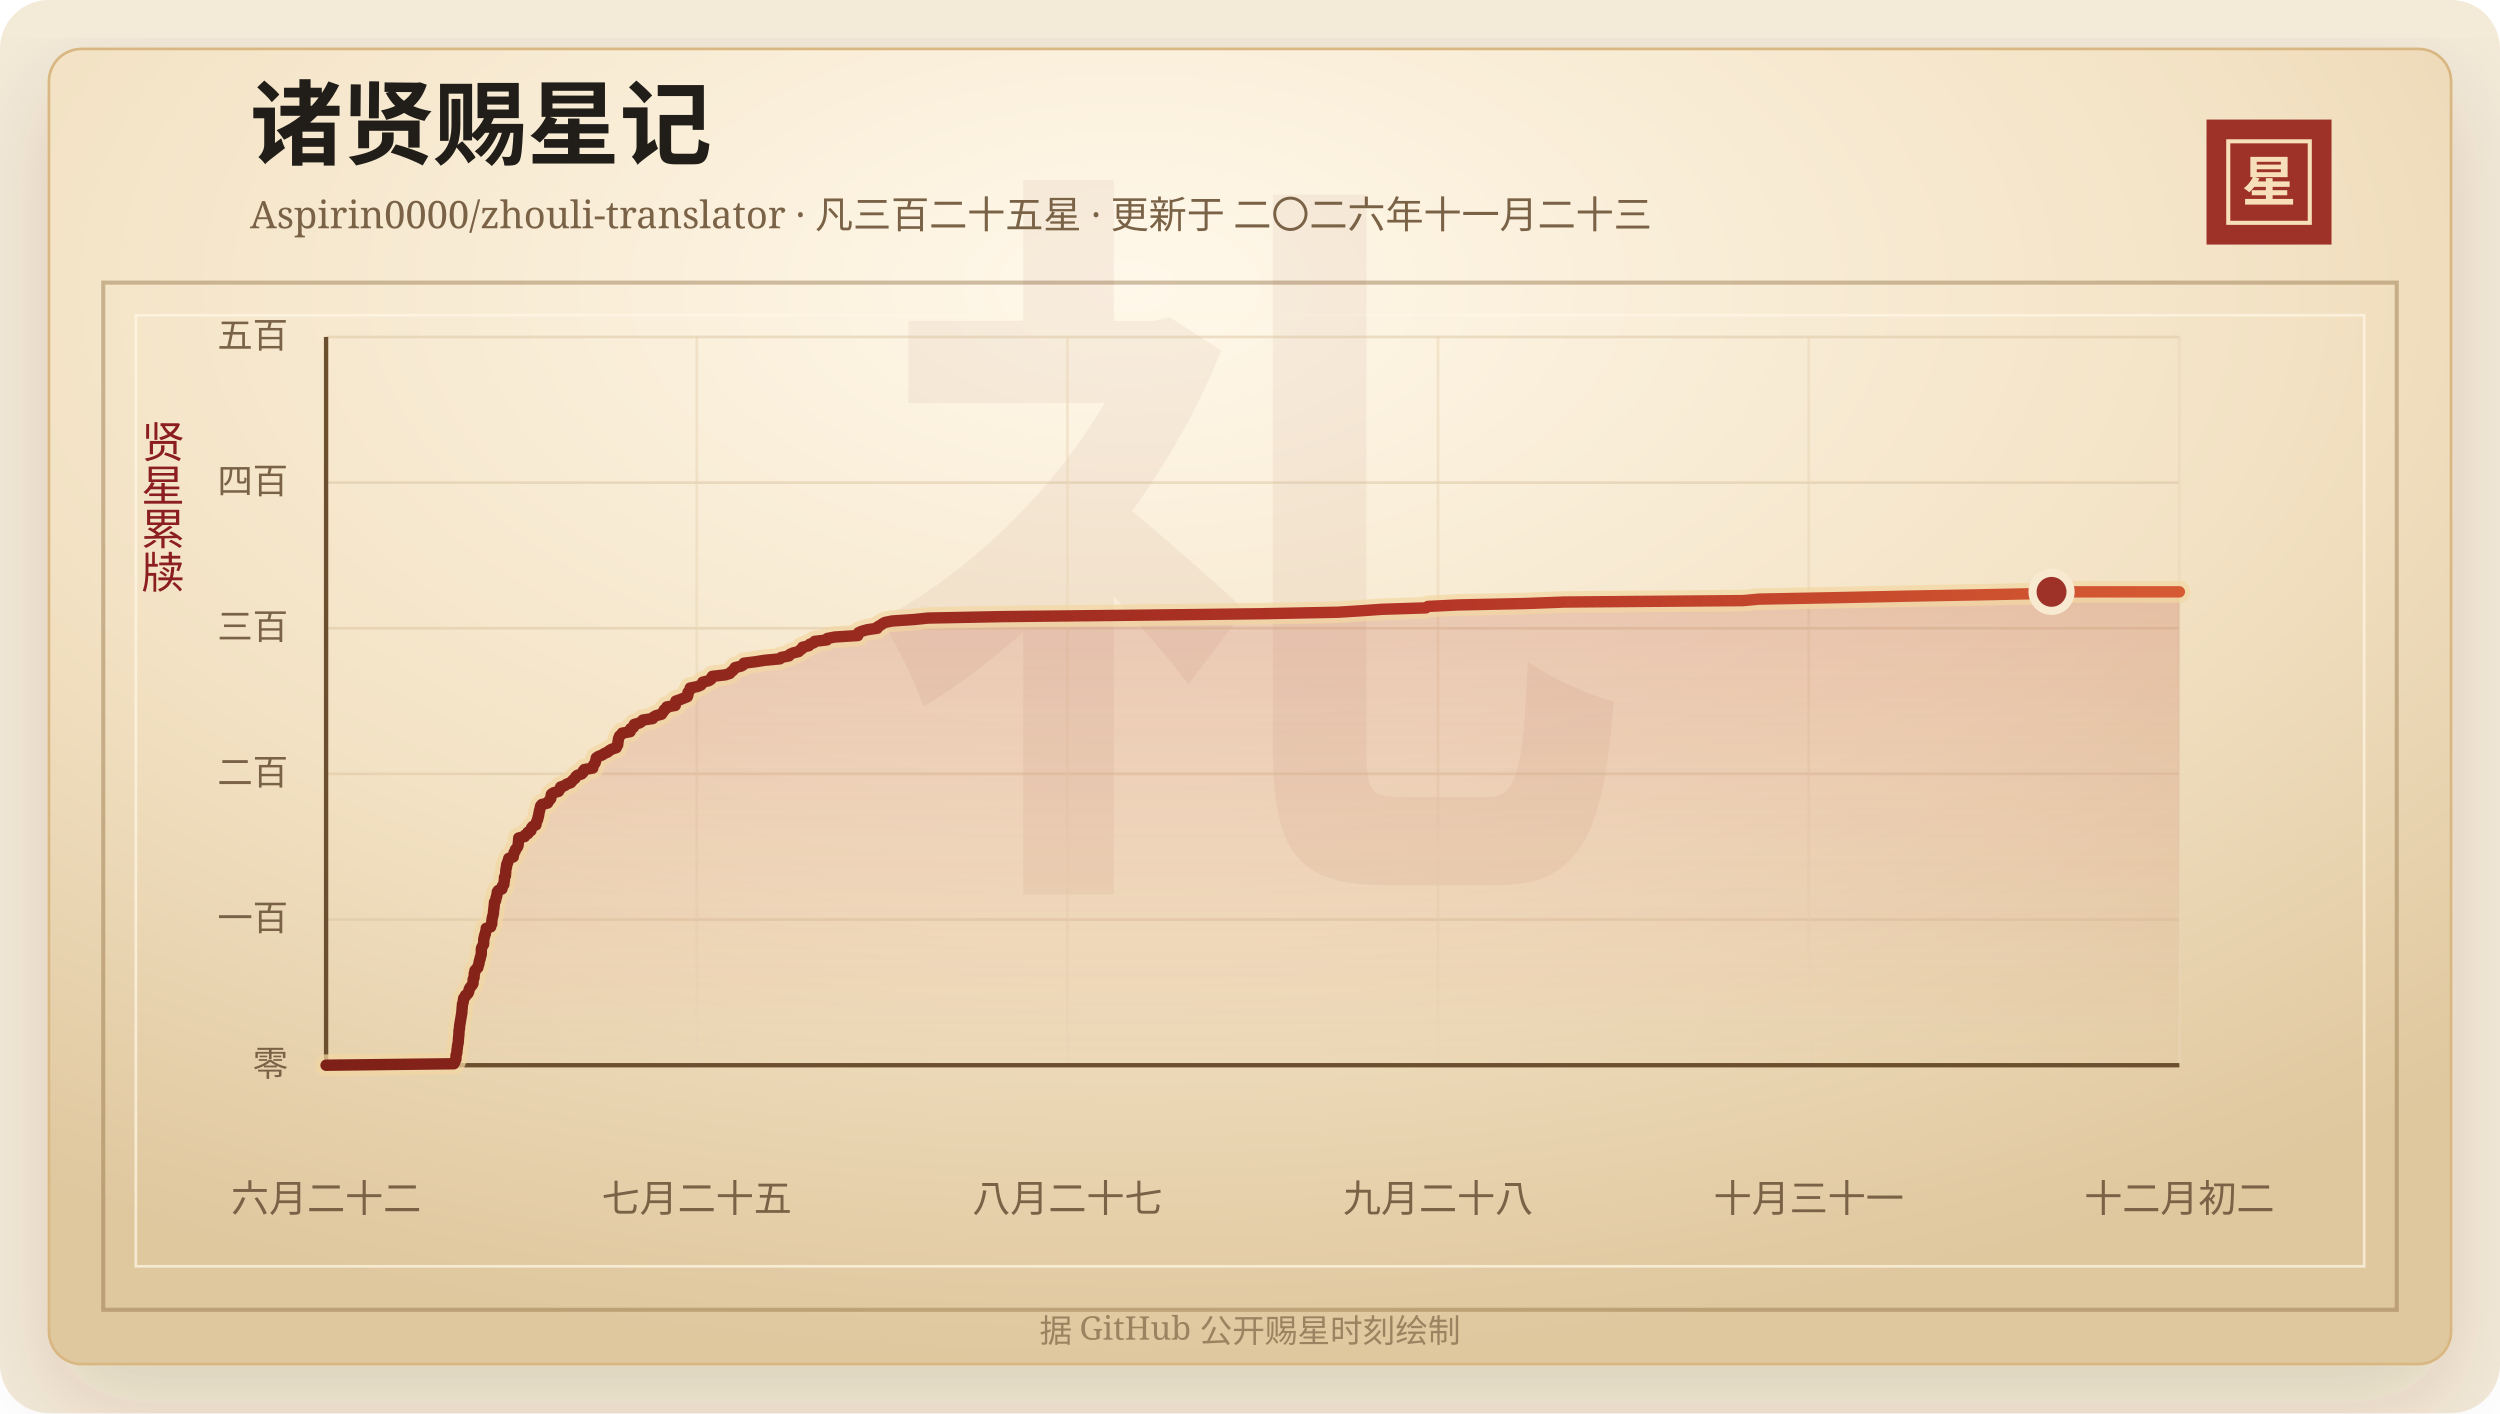
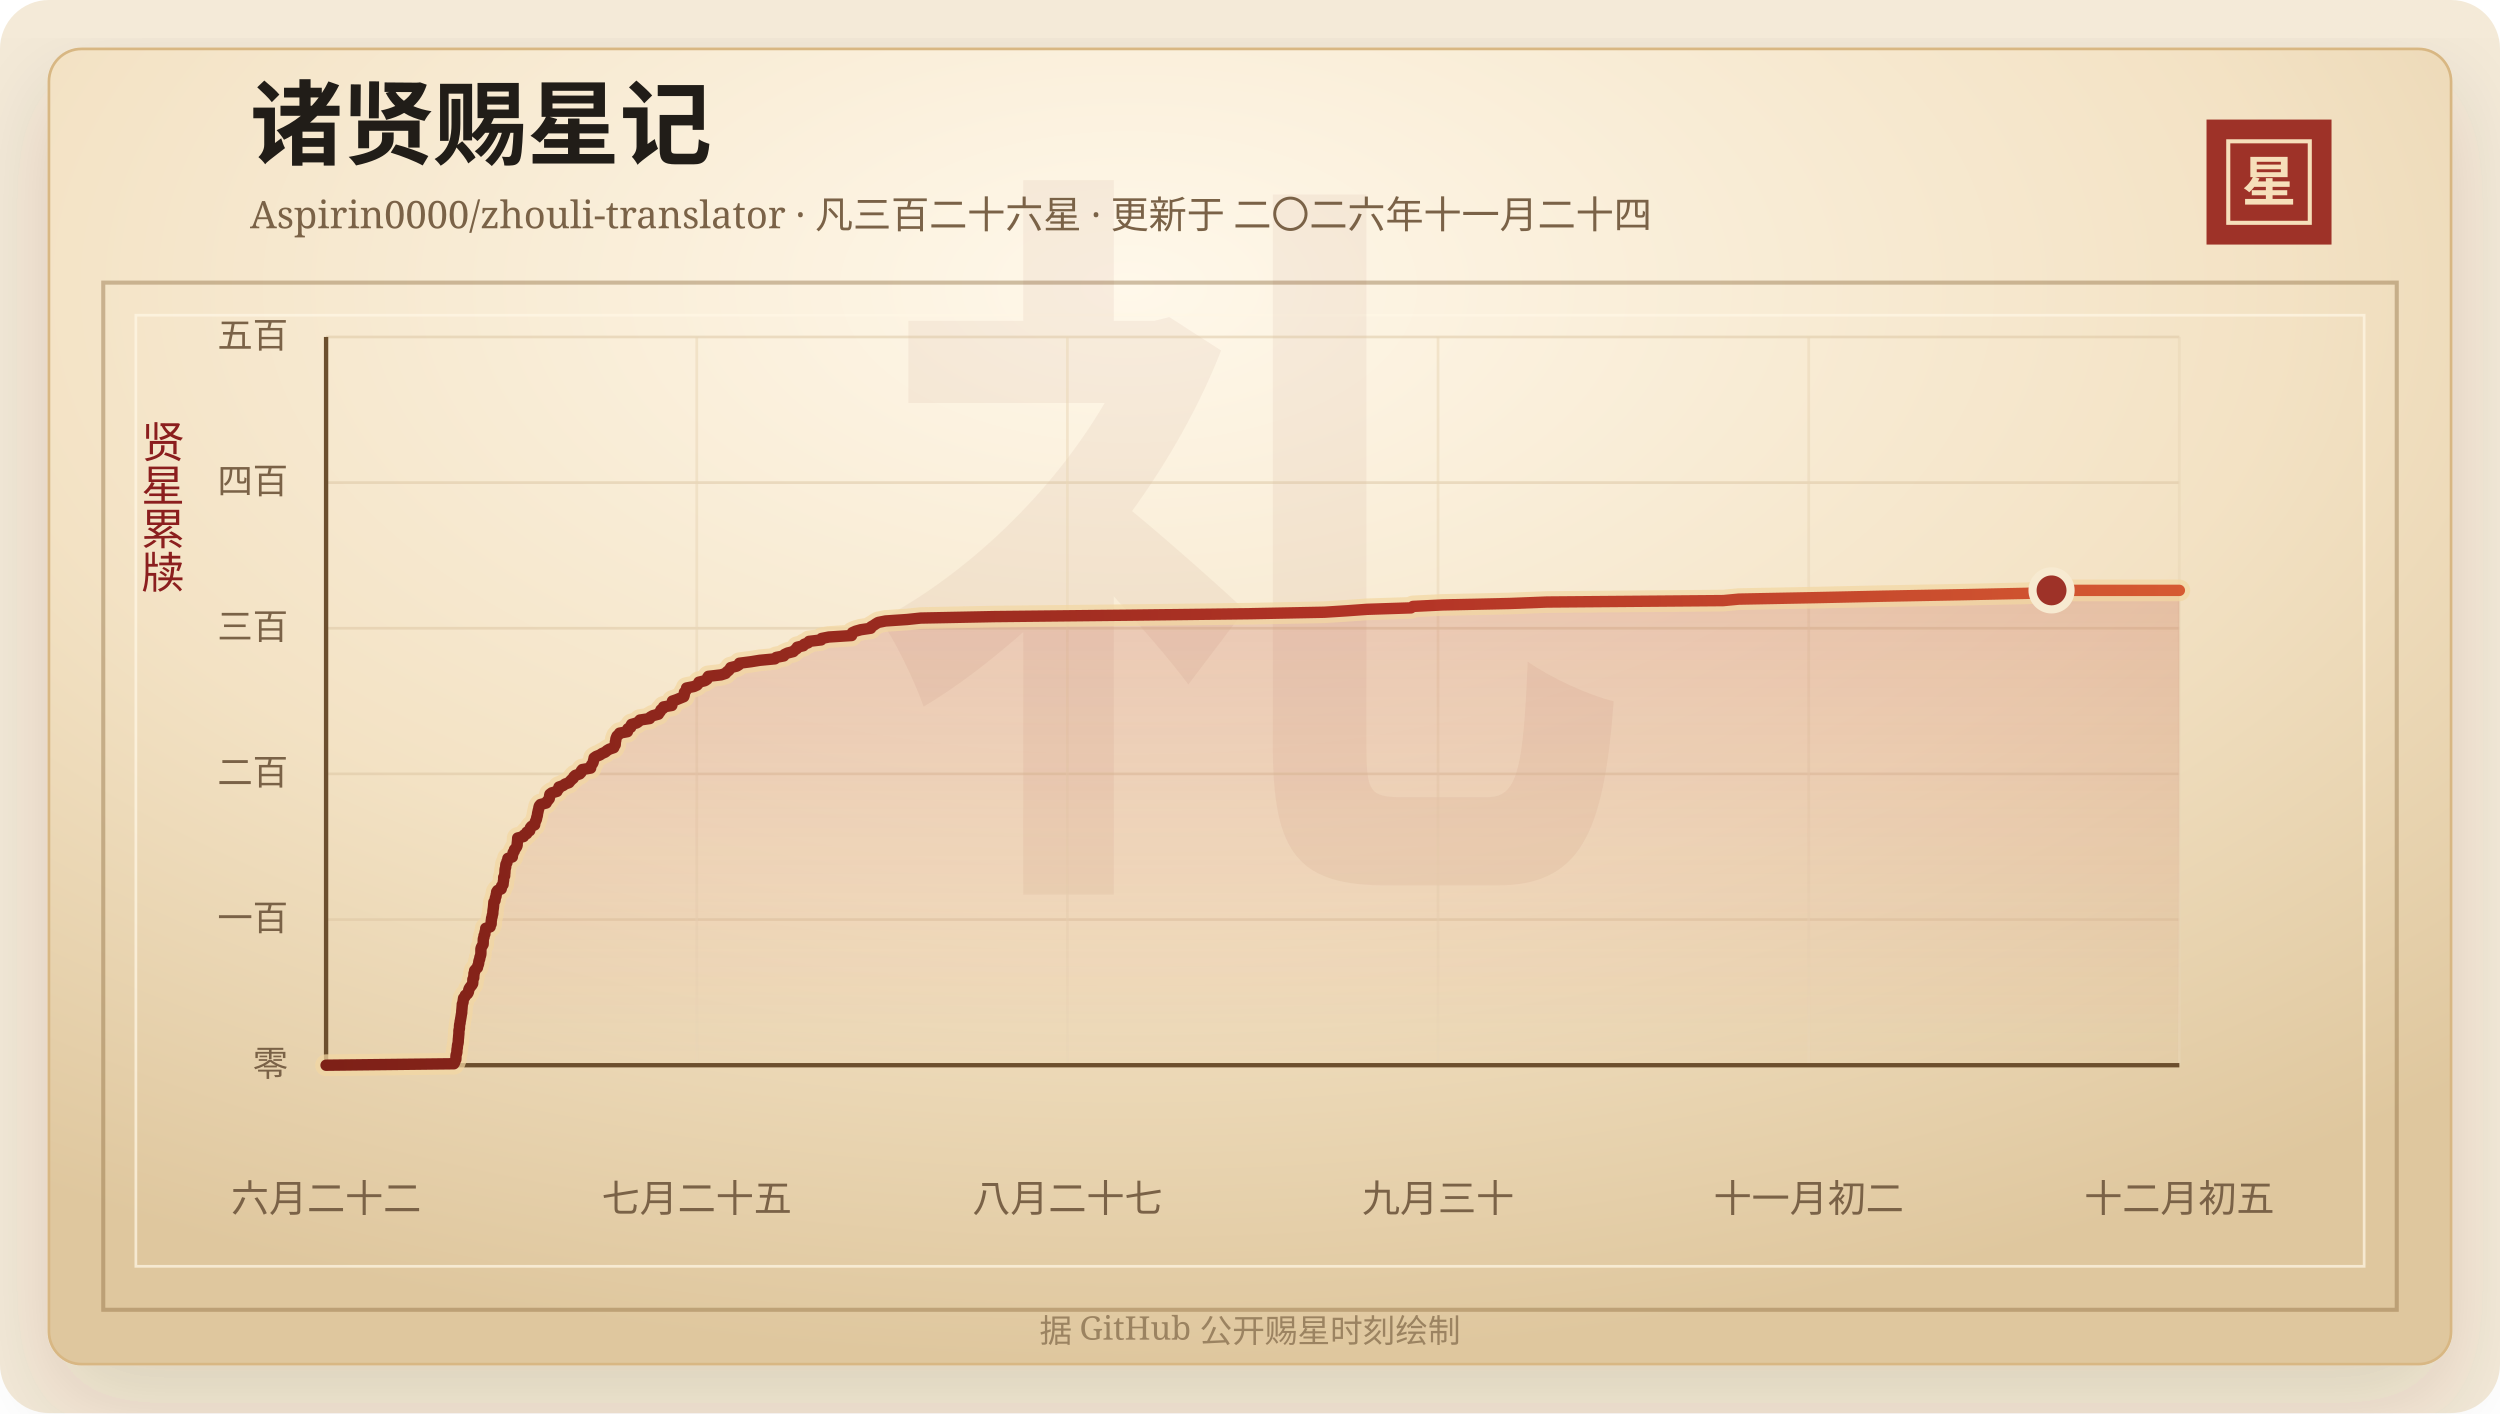
<svg xmlns="http://www.w3.org/2000/svg" width="920" height="520" viewBox="0 0 920 520" role="img" aria-labelledby="title desc">
  <defs>
    <linearGradient id="line" x1="0" x2="1" y1="0" y2="0">
      <stop offset="0%" stop-color="#7d2017" />
      <stop offset="58%" stop-color="#b33426" />
      <stop offset="100%" stop-color="#d65a32" />
    </linearGradient>
    <linearGradient id="area" x1="0" x2="0" y1="0" y2="1">
      <stop offset="0%" stop-color="#b33426" stop-opacity="0.2" />
      <stop offset="100%" stop-color="#b33426" stop-opacity="0" />
    </linearGradient>
    <radialGradient id="paper" cx="45%" cy="18%" r="82%">
      <stop offset="0%" stop-color="#fff8ea" />
      <stop offset="58%" stop-color="#f3e2c4" />
      <stop offset="100%" stop-color="#dfc79e" />
    </radialGradient>
    <filter id="shadow" x="-20%" y="-20%" width="140%" height="140%">
      <feDropShadow dx="0" dy="14" stdDeviation="18" flood-color="#3b2a20" flood-opacity="0.14" />
    </filter>
  </defs>
  <rect width="920" height="520" rx="18" fill="#f4ead8" />
  <rect x="18" y="18" width="884" height="484" rx="12" fill="url(#paper)" stroke="#d8b783" filter="url(#shadow)" />
  <rect x="38" y="104" width="844" height="378" fill="none" stroke="#8c6b3f" stroke-opacity="0.42" stroke-width="1.5" />
  <rect x="50" y="116" width="820" height="350" fill="none" stroke="#fff7e5" stroke-opacity="0.72" />
  <text x="460" y="304" text-anchor="middle" fill="#8c342a" fill-opacity="0.06" font-family="Songti SC, STSong, SimSun, serif" font-size="280" font-weight="700">礼</text>
  <text x="92" y="58" fill="#211d18" font-family="Songti SC, STSong, SimSun, serif" font-size="34" font-weight="700">诸贤赐星记</text>
-   <text x="92" y="84" fill="#7a6247" font-family="Songti SC, STSong, SimSun, serif" font-size="14.0">Aspirin0000/zhouli-translator · 凡三百二十五星 · 更新于 二〇二六年十一月二十三</text>
+   <text x="92" y="84" fill="#7a6247" font-family="Songti SC, STSong, SimSun, serif" font-size="14.0">Aspirin0000/zhouli-translator · 凡三百二十六星 · 更新于 二〇二六年十一月二十四</text>
  <rect x="812" y="44" width="46" height="46" fill="#9e3228" />
  <rect x="820" y="52" width="30" height="30" fill="none" stroke="#f6dfba" stroke-width="1.5" />
  <text x="835" y="74" text-anchor="middle" fill="#f6dfba" font-family="Songti SC, STSong, SimSun, serif" font-size="20" font-weight="700">星</text>
  <text x="60" y="166" text-anchor="middle" fill="#8b1e1e" font-family="Songti SC, STSong, SimSun, serif" font-size="16" writing-mode="vertical-rl">贤星累牍</text>
  <line x1="120" y1="392.00" x2="802" y2="392.00" stroke="#d9c29e" stroke-opacity="0.48" />
  <text x="106" y="396.00" text-anchor="end" fill="#7a6247" font-family="Songti SC, STSong, SimSun, serif" font-size="13">零</text>
  <line x1="120" y1="338.40" x2="802" y2="338.40" stroke="#d9c29e" stroke-opacity="0.48" />
  <text x="106" y="342.40" text-anchor="end" fill="#7a6247" font-family="Songti SC, STSong, SimSun, serif" font-size="13">一百</text>
  <line x1="120" y1="284.80" x2="802" y2="284.80" stroke="#d9c29e" stroke-opacity="0.48" />
  <text x="106" y="288.80" text-anchor="end" fill="#7a6247" font-family="Songti SC, STSong, SimSun, serif" font-size="13">二百</text>
  <line x1="120" y1="231.20" x2="802" y2="231.20" stroke="#d9c29e" stroke-opacity="0.48" />
  <text x="106" y="235.20" text-anchor="end" fill="#7a6247" font-family="Songti SC, STSong, SimSun, serif" font-size="13">三百</text>
  <line x1="120" y1="177.60" x2="802" y2="177.60" stroke="#d9c29e" stroke-opacity="0.48" />
  <text x="106" y="181.60" text-anchor="end" fill="#7a6247" font-family="Songti SC, STSong, SimSun, serif" font-size="13">四百</text>
  <line x1="120" y1="124.00" x2="802" y2="124.00" stroke="#d9c29e" stroke-opacity="0.48" />
  <text x="106" y="128.00" text-anchor="end" fill="#7a6247" font-family="Songti SC, STSong, SimSun, serif" font-size="13">五百</text>
  <line x1="120.00" y1="124" x2="120.00" y2="392" stroke="#ead6b7" stroke-opacity="0.54" />
  <text x="120.00" y="446" text-anchor="middle" fill="#7a6247" font-family="Songti SC, STSong, SimSun, serif" font-size="14">六月二十二</text>
  <line x1="256.40" y1="124" x2="256.40" y2="392" stroke="#ead6b7" stroke-opacity="0.54" />
  <text x="256.40" y="446" text-anchor="middle" fill="#7a6247" font-family="Songti SC, STSong, SimSun, serif" font-size="14">七月二十五</text>
  <line x1="392.80" y1="124" x2="392.80" y2="392" stroke="#ead6b7" stroke-opacity="0.54" />
  <text x="392.80" y="446" text-anchor="middle" fill="#7a6247" font-family="Songti SC, STSong, SimSun, serif" font-size="14">八月二十七</text>
  <line x1="529.20" y1="124" x2="529.20" y2="392" stroke="#ead6b7" stroke-opacity="0.54" />
-   <text x="529.20" y="446" text-anchor="middle" fill="#7a6247" font-family="Songti SC, STSong, SimSun, serif" font-size="14">九月二十八</text>
+   <text x="529.20" y="446" text-anchor="middle" fill="#7a6247" font-family="Songti SC, STSong, SimSun, serif" font-size="14">九月三十</text>
  <line x1="665.60" y1="124" x2="665.60" y2="392" stroke="#ead6b7" stroke-opacity="0.54" />
-   <text x="665.60" y="446" text-anchor="middle" fill="#7a6247" font-family="Songti SC, STSong, SimSun, serif" font-size="14">十月三十一</text>
+   <text x="665.60" y="446" text-anchor="middle" fill="#7a6247" font-family="Songti SC, STSong, SimSun, serif" font-size="14">十一月初二</text>
  <line x1="802.00" y1="124" x2="802.00" y2="392" stroke="#ead6b7" stroke-opacity="0.54" />
-   <text x="802.00" y="446" text-anchor="middle" fill="#7a6247" font-family="Songti SC, STSong, SimSun, serif" font-size="14">十二月初二</text>
+   <text x="802.00" y="446" text-anchor="middle" fill="#7a6247" font-family="Songti SC, STSong, SimSun, serif" font-size="14">十二月初五</text>
  <line x1="120" y1="392" x2="802" y2="392" stroke="#6c4f2e" stroke-width="1.6" />
  <line x1="120" y1="124" x2="120" y2="392" stroke="#6c4f2e" stroke-width="1.6" />
-   <polygon points="120.00,392.00 120.00,392.00 167.03,391.46 167.34,390.93 167.45,390.39 167.76,389.86 167.79,389.32 167.80,388.78 167.85,388.25 168.03,387.71 168.15,387.18 168.16,386.64 168.21,386.10 168.32,385.57 168.35,385.03 168.42,384.50 168.57,383.96 168.66,383.42 168.68,382.89 168.70,382.35 168.77,381.82 168.80,381.28 168.87,380.74 168.90,380.21 168.91,379.67 168.92,379.14 169.10,378.60 169.11,378.06 169.14,377.53 169.20,376.99 169.35,376.46 169.37,375.92 169.50,375.38 169.58,374.85 169.68,374.31 169.76,373.78 169.84,373.24 169.97,372.70 169.97,372.17 170.01,371.63 170.07,371.10 170.10,370.56 170.16,370.02 170.18,369.49 170.44,368.95 170.48,368.42 170.57,367.88 170.64,367.34 171.18,366.81 171.30,366.27 172.08,365.74 172.43,365.20 172.54,364.66 172.61,364.13 172.89,363.59 173.28,363.06 173.73,362.52 174.05,361.98 174.09,361.45 174.11,360.91 174.13,360.38 174.45,359.84 174.47,359.30 174.52,358.77 174.53,358.23 174.77,357.70 174.78,357.16 175.26,356.62 175.84,356.09 175.92,355.55 176.15,355.02 176.30,354.48 176.33,353.94 176.47,353.41 176.70,352.87 176.73,352.34 176.94,351.80 177.08,351.26 177.12,350.73 177.13,350.19 177.13,349.66 177.14,349.12 177.33,348.58 177.64,348.05 177.96,347.51 177.99,346.98 178.00,346.44 178.01,345.90 178.05,345.37 178.29,344.83 178.30,344.30 178.61,343.76 178.63,343.22 178.78,342.69 178.92,342.15 178.93,341.62 180.58,341.08 180.62,340.54 180.96,340.01 180.98,339.47 180.98,338.94 181.09,338.40 181.11,337.86 181.33,337.33 181.39,336.79 181.58,336.26 181.60,335.72 181.63,335.18 181.70,334.65 181.79,334.11 181.84,333.58 181.89,333.04 181.94,332.50 181.98,331.97 182.39,331.43 182.48,330.90 182.54,330.36 182.80,329.82 182.82,329.29 183.00,328.75 183.01,328.22 183.38,327.68 184.71,327.14 184.83,326.61 184.86,326.07 185.41,325.54 185.45,325.00 185.51,324.46 185.62,323.93 185.63,323.39 185.64,322.86 186.01,322.32 186.02,321.78 186.09,321.25 186.12,320.71 186.14,320.18 186.23,319.64 186.41,319.10 186.41,318.57 186.48,318.03 186.84,317.50 186.89,316.96 187.18,316.42 187.22,315.89 188.88,315.35 188.88,314.82 189.09,314.28 189.17,313.74 189.59,313.21 189.66,312.67 190.13,312.14 190.48,311.60 190.68,311.06 190.70,310.53 190.76,309.99 190.82,309.46 190.85,308.92 190.88,308.38 193.07,307.85 193.21,307.31 194.28,306.78 194.29,306.24 195.37,305.70 195.47,305.17 195.62,304.63 196.04,304.10 197.22,303.56 197.28,303.02 197.43,302.49 197.68,301.95 197.92,301.42 197.96,300.88 198.17,300.34 198.26,299.81 198.32,299.27 198.46,298.74 198.56,298.20 198.73,297.66 198.82,297.13 198.97,296.59 199.40,296.06 201.52,295.52 201.78,294.98 202.22,294.45 202.67,293.91 202.78,293.38 202.80,292.84 202.92,292.30 203.63,291.77 205.55,291.23 205.76,290.70 206.29,290.16 206.31,289.62 207.87,289.09 208.54,288.55 210.05,288.02 210.47,287.48 210.99,286.94 211.64,286.41 211.85,285.87 212.44,285.34 214.05,284.80 214.56,284.26 214.62,283.73 215.04,283.19 218.15,282.66 218.18,282.12 218.37,281.58 218.82,281.05 219.09,280.51 219.19,279.98 219.34,279.44 219.44,278.90 220.22,278.37 221.60,277.83 222.39,277.30 223.64,276.76 224.24,276.22 225.15,275.69 226.78,275.15 226.97,274.62 227.33,274.08 227.37,273.54 227.39,273.01 227.55,272.47 227.56,271.94 227.77,271.40 228.00,270.86 228.62,270.33 228.97,269.79 231.89,269.26 232.05,268.72 232.05,268.18 233.12,267.65 233.15,267.11 233.42,266.58 235.37,266.04 236.14,265.50 236.58,264.97 240.19,264.43 240.46,263.90 241.41,263.36 243.47,262.82 243.78,262.29 244.24,261.75 244.43,261.22 245.25,260.68 245.39,260.14 248.49,259.61 248.59,259.07 248.63,258.54 248.71,258.00 250.29,257.46 251.58,256.93 252.94,256.39 253.13,255.86 253.19,255.32 253.19,254.78 253.70,254.25 253.91,253.71 254.00,253.18 256.73,252.64 257.94,252.10 258.39,251.57 258.62,251.03 260.86,250.50 261.65,249.96 261.79,249.42 262.15,248.89 266.91,248.35 268.58,247.82 269.02,247.28 269.73,246.74 270.17,246.21 270.51,245.67 272.75,245.14 273.61,244.60 273.76,244.06 277.97,243.53 281.35,242.99 287.00,242.46 287.50,241.92 290.33,241.38 290.60,240.85 291.76,240.31 293.90,239.78 294.40,239.24 295.22,238.70 295.37,238.17 297.65,237.63 297.97,237.10 299.44,236.56 299.79,236.02 304.30,235.49 304.45,234.95 307.20,234.42 315.68,233.88 315.80,233.34 315.98,232.81 317.21,232.27 319.12,231.74 322.84,231.20 322.98,230.66 323.94,230.13 324.72,229.59 325.62,229.06 328.35,228.52 336.44,227.98 341.51,227.45 369.00,226.91 419.69,226.38 464.91,225.84 492.44,225.30 500.79,224.77 508.38,224.23 524.75,223.70 525.51,223.16 536.54,222.62 561.57,222.09 575.58,221.55 641.51,221.02 647.27,220.48 675.60,219.94 700.57,219.41 729.70,218.87 754.97,218.34 754.97,217.80 802.00,217.80 802.00,392.00" fill="url(#area)" />
-   <polyline points="120.00,392.00 167.03,391.46 167.34,390.93 167.45,390.39 167.76,389.86 167.79,389.32 167.80,388.78 167.85,388.25 168.03,387.71 168.15,387.18 168.16,386.64 168.21,386.10 168.32,385.57 168.35,385.03 168.42,384.50 168.57,383.96 168.66,383.42 168.68,382.89 168.70,382.35 168.77,381.82 168.80,381.28 168.87,380.74 168.90,380.21 168.91,379.67 168.92,379.14 169.10,378.60 169.11,378.06 169.14,377.53 169.20,376.99 169.35,376.46 169.37,375.92 169.50,375.38 169.58,374.85 169.68,374.31 169.76,373.78 169.84,373.24 169.97,372.70 169.97,372.17 170.01,371.63 170.07,371.10 170.10,370.56 170.16,370.02 170.18,369.49 170.44,368.95 170.48,368.42 170.57,367.88 170.64,367.34 171.18,366.81 171.30,366.27 172.08,365.74 172.43,365.20 172.54,364.66 172.61,364.13 172.89,363.59 173.28,363.06 173.73,362.52 174.05,361.98 174.09,361.45 174.11,360.91 174.13,360.38 174.45,359.84 174.47,359.30 174.52,358.77 174.53,358.23 174.77,357.70 174.78,357.16 175.26,356.62 175.84,356.09 175.92,355.55 176.15,355.02 176.30,354.48 176.33,353.94 176.47,353.41 176.70,352.87 176.73,352.34 176.94,351.80 177.08,351.26 177.12,350.73 177.13,350.19 177.13,349.66 177.14,349.12 177.33,348.58 177.64,348.05 177.96,347.51 177.99,346.98 178.00,346.44 178.01,345.90 178.05,345.37 178.29,344.83 178.30,344.30 178.61,343.76 178.63,343.22 178.78,342.69 178.92,342.15 178.93,341.62 180.58,341.08 180.62,340.54 180.96,340.01 180.98,339.47 180.98,338.94 181.09,338.40 181.11,337.86 181.33,337.33 181.39,336.79 181.58,336.26 181.60,335.72 181.63,335.18 181.70,334.65 181.79,334.11 181.84,333.58 181.89,333.04 181.94,332.50 181.98,331.97 182.39,331.43 182.48,330.90 182.54,330.36 182.80,329.82 182.82,329.29 183.00,328.75 183.01,328.22 183.38,327.68 184.71,327.14 184.83,326.61 184.86,326.07 185.41,325.54 185.45,325.00 185.51,324.46 185.62,323.93 185.63,323.39 185.64,322.86 186.01,322.32 186.02,321.78 186.09,321.25 186.12,320.71 186.14,320.18 186.23,319.64 186.41,319.10 186.41,318.57 186.48,318.03 186.84,317.50 186.89,316.96 187.18,316.42 187.22,315.89 188.88,315.35 188.88,314.82 189.09,314.28 189.17,313.74 189.59,313.21 189.66,312.67 190.13,312.14 190.48,311.60 190.68,311.06 190.70,310.53 190.76,309.99 190.82,309.46 190.85,308.92 190.88,308.38 193.07,307.85 193.21,307.31 194.28,306.78 194.29,306.24 195.37,305.70 195.47,305.17 195.62,304.63 196.04,304.10 197.22,303.56 197.28,303.02 197.43,302.49 197.68,301.95 197.92,301.42 197.96,300.88 198.17,300.34 198.26,299.81 198.32,299.27 198.46,298.74 198.56,298.20 198.73,297.66 198.82,297.13 198.97,296.59 199.40,296.06 201.52,295.52 201.78,294.98 202.22,294.45 202.67,293.91 202.78,293.38 202.80,292.84 202.92,292.30 203.63,291.77 205.55,291.23 205.76,290.70 206.29,290.16 206.31,289.62 207.87,289.09 208.54,288.55 210.05,288.02 210.47,287.48 210.99,286.94 211.64,286.41 211.85,285.87 212.44,285.34 214.05,284.80 214.56,284.26 214.62,283.73 215.04,283.19 218.15,282.66 218.18,282.12 218.37,281.58 218.82,281.05 219.09,280.51 219.19,279.98 219.34,279.44 219.44,278.90 220.22,278.37 221.60,277.83 222.39,277.30 223.64,276.76 224.24,276.22 225.15,275.69 226.78,275.15 226.97,274.62 227.33,274.08 227.37,273.54 227.39,273.01 227.55,272.47 227.56,271.94 227.77,271.40 228.00,270.86 228.62,270.33 228.97,269.79 231.89,269.26 232.05,268.72 232.05,268.18 233.12,267.65 233.15,267.11 233.42,266.58 235.37,266.04 236.14,265.50 236.58,264.97 240.19,264.43 240.46,263.90 241.41,263.36 243.47,262.82 243.78,262.29 244.24,261.75 244.43,261.22 245.25,260.68 245.39,260.14 248.49,259.61 248.59,259.07 248.63,258.54 248.71,258.00 250.29,257.46 251.58,256.93 252.94,256.39 253.13,255.86 253.19,255.32 253.19,254.78 253.70,254.25 253.91,253.71 254.00,253.18 256.73,252.64 257.94,252.10 258.39,251.57 258.62,251.03 260.86,250.50 261.65,249.96 261.79,249.42 262.15,248.89 266.91,248.35 268.58,247.82 269.02,247.28 269.73,246.74 270.17,246.21 270.51,245.67 272.75,245.14 273.61,244.60 273.76,244.06 277.97,243.53 281.35,242.99 287.00,242.46 287.50,241.92 290.33,241.38 290.60,240.85 291.76,240.31 293.90,239.78 294.40,239.24 295.22,238.70 295.37,238.17 297.65,237.63 297.97,237.10 299.44,236.56 299.79,236.02 304.30,235.49 304.45,234.95 307.20,234.42 315.68,233.88 315.80,233.34 315.98,232.81 317.21,232.27 319.12,231.74 322.84,231.20 322.98,230.66 323.94,230.13 324.72,229.59 325.62,229.06 328.35,228.52 336.44,227.98 341.51,227.45 369.00,226.91 419.69,226.38 464.91,225.84 492.44,225.30 500.79,224.77 508.38,224.23 524.75,223.70 525.51,223.16 536.54,222.62 561.57,222.09 575.58,221.55 641.51,221.02 647.27,220.48 675.60,219.94 700.57,219.41 729.70,218.87 754.97,218.34 754.97,217.80 802.00,217.80" fill="none" stroke="#f3d7a2" stroke-width="8" stroke-linecap="round" stroke-linejoin="round" opacity="0.72" />
-   <polyline points="120.00,392.00 167.03,391.46 167.34,390.93 167.45,390.39 167.76,389.86 167.79,389.32 167.80,388.78 167.85,388.25 168.03,387.71 168.15,387.18 168.16,386.64 168.21,386.10 168.32,385.57 168.35,385.03 168.42,384.50 168.57,383.96 168.66,383.42 168.68,382.89 168.70,382.35 168.77,381.82 168.80,381.28 168.87,380.74 168.90,380.21 168.91,379.67 168.92,379.14 169.10,378.60 169.11,378.06 169.14,377.53 169.20,376.99 169.35,376.46 169.37,375.92 169.50,375.38 169.58,374.85 169.68,374.31 169.76,373.78 169.84,373.24 169.97,372.70 169.97,372.17 170.01,371.63 170.07,371.10 170.10,370.56 170.16,370.02 170.18,369.49 170.44,368.95 170.48,368.42 170.57,367.88 170.64,367.34 171.18,366.81 171.30,366.27 172.08,365.74 172.43,365.20 172.54,364.66 172.61,364.13 172.89,363.59 173.28,363.06 173.73,362.52 174.05,361.98 174.09,361.45 174.11,360.91 174.13,360.38 174.45,359.84 174.47,359.30 174.52,358.77 174.53,358.23 174.77,357.70 174.78,357.16 175.26,356.62 175.84,356.09 175.92,355.55 176.15,355.02 176.30,354.48 176.33,353.94 176.47,353.41 176.70,352.87 176.73,352.34 176.94,351.80 177.08,351.26 177.12,350.73 177.13,350.19 177.13,349.66 177.14,349.12 177.33,348.58 177.64,348.05 177.96,347.51 177.99,346.98 178.00,346.44 178.01,345.90 178.05,345.37 178.29,344.83 178.30,344.30 178.61,343.76 178.63,343.22 178.78,342.69 178.92,342.15 178.93,341.62 180.58,341.08 180.62,340.54 180.96,340.01 180.98,339.47 180.98,338.94 181.09,338.40 181.11,337.86 181.33,337.33 181.39,336.79 181.58,336.26 181.60,335.72 181.63,335.18 181.70,334.65 181.79,334.11 181.84,333.58 181.89,333.04 181.94,332.50 181.98,331.97 182.39,331.43 182.48,330.90 182.54,330.36 182.80,329.82 182.82,329.29 183.00,328.75 183.01,328.22 183.38,327.68 184.71,327.14 184.83,326.61 184.86,326.07 185.41,325.54 185.45,325.00 185.51,324.46 185.62,323.93 185.63,323.39 185.64,322.86 186.01,322.32 186.02,321.78 186.09,321.25 186.12,320.71 186.14,320.18 186.23,319.64 186.41,319.10 186.41,318.57 186.48,318.03 186.84,317.50 186.89,316.96 187.18,316.42 187.22,315.89 188.88,315.35 188.88,314.82 189.09,314.28 189.17,313.74 189.59,313.21 189.66,312.67 190.13,312.14 190.48,311.60 190.68,311.06 190.70,310.53 190.76,309.99 190.82,309.46 190.85,308.92 190.88,308.38 193.07,307.85 193.21,307.31 194.28,306.78 194.29,306.24 195.37,305.70 195.47,305.17 195.62,304.63 196.04,304.10 197.22,303.56 197.28,303.02 197.43,302.49 197.68,301.95 197.92,301.42 197.96,300.88 198.17,300.34 198.26,299.81 198.32,299.27 198.46,298.74 198.56,298.20 198.73,297.66 198.82,297.13 198.97,296.59 199.40,296.06 201.52,295.52 201.78,294.98 202.22,294.45 202.67,293.91 202.78,293.38 202.80,292.84 202.92,292.30 203.63,291.77 205.55,291.23 205.76,290.70 206.29,290.16 206.31,289.62 207.87,289.09 208.54,288.55 210.05,288.02 210.47,287.48 210.99,286.94 211.64,286.41 211.85,285.87 212.44,285.34 214.05,284.80 214.56,284.26 214.62,283.73 215.04,283.19 218.15,282.66 218.18,282.12 218.37,281.58 218.82,281.05 219.09,280.51 219.19,279.98 219.34,279.44 219.44,278.90 220.22,278.37 221.60,277.83 222.39,277.30 223.64,276.76 224.24,276.22 225.15,275.69 226.78,275.15 226.97,274.62 227.33,274.08 227.37,273.54 227.39,273.01 227.55,272.47 227.56,271.94 227.77,271.40 228.00,270.86 228.62,270.33 228.97,269.79 231.89,269.26 232.05,268.72 232.05,268.18 233.12,267.65 233.15,267.11 233.42,266.58 235.37,266.04 236.14,265.50 236.58,264.97 240.19,264.43 240.46,263.90 241.41,263.36 243.47,262.82 243.78,262.29 244.24,261.75 244.43,261.22 245.25,260.68 245.39,260.14 248.49,259.61 248.59,259.07 248.63,258.54 248.71,258.00 250.29,257.46 251.58,256.93 252.94,256.39 253.13,255.86 253.19,255.32 253.19,254.78 253.70,254.25 253.91,253.71 254.00,253.18 256.73,252.64 257.94,252.10 258.39,251.57 258.62,251.03 260.86,250.50 261.65,249.96 261.79,249.42 262.15,248.89 266.91,248.35 268.58,247.82 269.02,247.28 269.73,246.74 270.17,246.21 270.51,245.67 272.75,245.14 273.61,244.60 273.76,244.06 277.97,243.53 281.35,242.99 287.00,242.46 287.50,241.92 290.33,241.38 290.60,240.85 291.76,240.31 293.90,239.78 294.40,239.24 295.22,238.70 295.37,238.17 297.65,237.63 297.97,237.10 299.44,236.56 299.79,236.02 304.30,235.49 304.45,234.95 307.20,234.42 315.68,233.88 315.80,233.34 315.98,232.81 317.21,232.27 319.12,231.74 322.84,231.20 322.98,230.66 323.94,230.13 324.72,229.59 325.62,229.06 328.35,228.52 336.44,227.98 341.51,227.45 369.00,226.91 419.69,226.38 464.91,225.84 492.44,225.30 500.79,224.77 508.38,224.23 524.75,223.70 525.51,223.16 536.54,222.62 561.57,222.09 575.58,221.55 641.51,221.02 647.27,220.48 675.60,219.94 700.57,219.41 729.70,218.87 754.97,218.34 754.97,217.80 802.00,217.80" fill="none" stroke="url(#line)" stroke-width="4.2" stroke-linecap="round" stroke-linejoin="round" />
-   <circle cx="754.97" cy="217.80" r="7" fill="#9e3228" stroke="#f7ead1" stroke-width="3" />
+   <polygon points="120.00,392.00 120.00,392.00 167.03,391.46 167.34,390.93 167.45,390.39 167.75,389.86 167.78,389.32 167.79,388.78 167.84,388.25 168.01,387.71 168.14,387.18 168.14,386.64 168.19,386.10 168.30,385.57 168.33,385.03 168.40,384.50 168.55,383.96 168.63,383.42 168.65,382.89 168.68,382.35 168.75,381.82 168.78,381.28 168.84,380.74 168.88,380.21 168.88,379.67 168.89,379.14 169.07,378.60 169.08,378.06 169.10,377.53 169.16,376.99 169.31,376.46 169.34,375.92 169.46,375.38 169.54,374.85 169.64,374.31 169.72,373.78 169.80,373.24 169.92,372.70 169.92,372.17 169.97,371.63 170.02,371.10 170.06,370.56 170.11,370.02 170.13,369.49 170.39,368.95 170.43,368.42 170.51,367.88 170.59,367.34 171.11,366.81 171.23,366.27 172.01,365.74 172.34,365.20 172.45,364.66 172.52,364.13 172.80,363.59 173.18,363.06 173.63,362.52 173.94,361.98 173.98,361.45 174.00,360.91 174.02,360.38 174.34,359.84 174.35,359.30 174.41,358.77 174.42,358.23 174.65,357.70 174.66,357.16 175.14,356.62 175.70,356.09 175.78,355.55 176.01,355.02 176.16,354.48 176.19,353.94 176.33,353.41 176.55,352.87 176.58,352.34 176.79,351.80 176.93,351.26 176.97,350.73 176.97,350.19 176.97,349.66 176.99,349.12 177.17,348.58 177.47,348.05 177.79,347.51 177.82,346.98 177.83,346.44 177.84,345.90 177.88,345.37 178.12,344.83 178.13,344.30 178.43,343.76 178.45,343.22 178.60,342.69 178.74,342.15 178.75,341.62 180.37,341.08 180.41,340.54 180.74,340.01 180.76,339.47 180.77,338.94 180.87,338.40 180.90,337.86 181.11,337.33 181.16,336.79 181.35,336.26 181.37,335.72 181.40,335.18 181.48,334.65 181.56,334.11 181.62,333.58 181.66,333.04 181.71,332.50 181.75,331.97 182.16,331.43 182.24,330.90 182.30,330.36 182.55,329.82 182.58,329.29 182.75,328.75 182.77,328.22 183.13,327.68 184.44,327.14 184.56,326.61 184.58,326.07 185.12,325.54 185.17,325.00 185.23,324.46 185.33,323.93 185.35,323.39 185.35,322.86 185.72,322.32 185.73,321.78 185.80,321.25 185.83,320.71 185.85,320.18 185.93,319.64 186.11,319.10 186.11,318.57 186.18,318.03 186.54,317.50 186.58,316.96 186.87,316.42 186.91,315.89 188.54,315.35 188.55,314.82 188.75,314.28 188.83,313.74 189.25,313.21 189.31,312.67 189.78,312.14 190.12,311.60 190.32,311.06 190.33,310.53 190.39,309.99 190.45,309.46 190.48,308.92 190.51,308.38 192.67,307.85 192.81,307.31 193.86,306.78 193.87,306.24 194.93,305.70 195.03,305.17 195.18,304.63 195.59,304.10 196.75,303.56 196.82,303.02 196.96,302.49 197.20,301.95 197.44,301.42 197.49,300.88 197.69,300.34 197.78,299.81 197.84,299.27 197.98,298.74 198.08,298.20 198.24,297.66 198.32,297.13 198.48,296.59 198.90,296.06 200.99,295.52 201.24,294.98 201.68,294.45 202.12,293.91 202.23,293.38 202.25,292.84 202.37,292.30 203.06,291.77 204.96,291.23 205.16,290.70 205.68,290.16 205.70,289.62 207.24,289.09 207.90,288.55 209.38,288.02 209.80,287.48 210.32,286.94 210.95,286.41 211.16,285.87 211.73,285.34 213.32,284.80 213.83,284.26 213.89,283.73 214.30,283.19 217.36,282.66 217.39,282.12 217.58,281.58 218.02,281.05 218.28,280.51 218.38,279.98 218.53,279.44 218.63,278.90 219.39,278.37 220.76,277.83 221.54,277.30 222.77,276.76 223.35,276.22 224.25,275.69 225.85,275.15 226.05,274.62 226.40,274.08 226.44,273.54 226.46,273.01 226.61,272.47 226.63,271.94 226.83,271.40 227.06,270.86 227.67,270.33 228.02,269.79 230.89,269.26 231.05,268.72 231.05,268.18 232.10,267.65 232.13,267.11 232.40,266.58 234.32,266.04 235.07,265.50 235.51,264.97 239.07,264.43 239.32,263.90 240.26,263.36 242.29,262.82 242.59,262.29 243.05,261.75 243.24,261.22 244.04,260.68 244.18,260.14 247.23,259.61 247.33,259.07 247.37,258.54 247.45,258.00 249.01,257.46 250.28,256.93 251.61,256.39 251.80,255.86 251.86,255.32 251.86,254.78 252.36,254.25 252.57,253.71 252.66,253.18 255.34,252.64 256.53,252.10 256.98,251.57 257.21,251.03 259.41,250.50 260.19,249.96 260.32,249.42 260.68,248.89 265.37,248.35 267.01,247.82 267.45,247.28 268.15,246.74 268.58,246.21 268.91,245.67 271.12,245.14 271.97,244.60 272.12,244.06 276.26,243.53 279.58,242.99 285.15,242.46 285.64,241.92 288.43,241.38 288.70,240.85 289.84,240.31 291.94,239.78 292.43,239.24 293.24,238.70 293.39,238.17 295.63,237.63 295.95,237.10 297.39,236.56 297.74,236.02 302.18,235.49 302.33,234.95 305.03,234.42 313.38,233.88 313.51,233.34 313.68,232.81 314.89,232.27 316.77,231.74 320.43,231.20 320.57,230.66 321.51,230.13 322.29,229.59 323.17,229.06 325.86,228.52 333.82,227.98 338.81,227.45 365.88,226.91 415.79,226.38 460.31,225.84 487.41,225.30 495.64,224.77 503.11,224.23 519.23,223.70 519.97,223.16 530.83,222.62 555.48,222.09 569.27,221.55 634.19,221.02 639.86,220.48 667.75,219.94 692.33,219.41 721.01,218.87 745.89,218.34 754.97,217.80 754.97,217.26 802.00,217.26 802.00,392.00" fill="url(#area)" />
+   <polyline points="120.00,392.00 167.03,391.46 167.34,390.93 167.45,390.39 167.75,389.86 167.78,389.32 167.79,388.78 167.84,388.25 168.01,387.71 168.14,387.18 168.14,386.64 168.19,386.10 168.30,385.57 168.33,385.03 168.40,384.50 168.55,383.96 168.63,383.42 168.65,382.89 168.68,382.35 168.75,381.82 168.78,381.28 168.84,380.74 168.88,380.21 168.88,379.67 168.89,379.14 169.07,378.60 169.08,378.06 169.10,377.53 169.16,376.99 169.31,376.46 169.34,375.92 169.46,375.38 169.54,374.85 169.64,374.31 169.72,373.78 169.80,373.24 169.92,372.70 169.92,372.17 169.97,371.63 170.02,371.10 170.06,370.56 170.11,370.02 170.13,369.49 170.39,368.95 170.43,368.42 170.51,367.88 170.59,367.34 171.11,366.81 171.23,366.27 172.01,365.74 172.34,365.20 172.45,364.66 172.52,364.13 172.80,363.59 173.18,363.06 173.63,362.52 173.94,361.98 173.98,361.45 174.00,360.91 174.02,360.38 174.34,359.84 174.35,359.30 174.41,358.77 174.42,358.23 174.65,357.70 174.66,357.16 175.14,356.62 175.70,356.09 175.78,355.55 176.01,355.02 176.16,354.48 176.19,353.94 176.33,353.41 176.55,352.87 176.58,352.34 176.79,351.80 176.93,351.26 176.97,350.73 176.97,350.19 176.97,349.66 176.99,349.12 177.17,348.58 177.47,348.05 177.79,347.51 177.82,346.98 177.83,346.44 177.84,345.90 177.88,345.37 178.12,344.83 178.13,344.30 178.43,343.76 178.45,343.22 178.60,342.69 178.74,342.15 178.75,341.62 180.37,341.08 180.41,340.54 180.74,340.01 180.76,339.47 180.77,338.94 180.87,338.40 180.90,337.86 181.11,337.33 181.16,336.79 181.35,336.26 181.37,335.72 181.40,335.18 181.48,334.65 181.56,334.11 181.62,333.58 181.66,333.04 181.71,332.50 181.75,331.97 182.16,331.43 182.24,330.90 182.30,330.36 182.55,329.82 182.58,329.29 182.75,328.75 182.77,328.22 183.13,327.68 184.44,327.14 184.56,326.61 184.58,326.07 185.12,325.54 185.17,325.00 185.23,324.46 185.33,323.93 185.35,323.39 185.35,322.86 185.72,322.32 185.73,321.78 185.80,321.25 185.83,320.71 185.85,320.18 185.93,319.64 186.11,319.10 186.11,318.57 186.18,318.03 186.54,317.50 186.58,316.96 186.87,316.42 186.91,315.89 188.54,315.35 188.55,314.82 188.75,314.28 188.83,313.74 189.25,313.21 189.31,312.67 189.78,312.14 190.12,311.60 190.32,311.06 190.33,310.53 190.39,309.99 190.45,309.46 190.48,308.92 190.51,308.38 192.67,307.85 192.81,307.31 193.86,306.78 193.87,306.24 194.93,305.70 195.03,305.17 195.18,304.63 195.59,304.10 196.75,303.56 196.82,303.02 196.96,302.49 197.20,301.95 197.44,301.42 197.49,300.88 197.69,300.34 197.78,299.81 197.84,299.27 197.98,298.74 198.08,298.20 198.24,297.66 198.32,297.13 198.48,296.59 198.90,296.06 200.99,295.52 201.24,294.98 201.68,294.45 202.12,293.91 202.23,293.38 202.25,292.84 202.37,292.30 203.06,291.77 204.96,291.23 205.16,290.70 205.68,290.16 205.70,289.62 207.24,289.09 207.90,288.55 209.38,288.02 209.80,287.48 210.32,286.94 210.95,286.41 211.16,285.87 211.73,285.34 213.32,284.80 213.83,284.26 213.89,283.73 214.30,283.19 217.36,282.66 217.39,282.12 217.58,281.58 218.02,281.05 218.28,280.51 218.38,279.98 218.53,279.44 218.63,278.90 219.39,278.37 220.76,277.83 221.54,277.30 222.77,276.76 223.35,276.22 224.25,275.69 225.85,275.15 226.05,274.62 226.40,274.08 226.44,273.54 226.46,273.01 226.61,272.47 226.63,271.94 226.83,271.40 227.06,270.86 227.67,270.33 228.02,269.79 230.89,269.26 231.05,268.72 231.05,268.18 232.10,267.65 232.13,267.11 232.40,266.58 234.32,266.04 235.07,265.50 235.51,264.97 239.07,264.43 239.32,263.90 240.26,263.36 242.29,262.82 242.59,262.29 243.05,261.75 243.24,261.22 244.04,260.68 244.18,260.14 247.23,259.61 247.33,259.07 247.37,258.54 247.45,258.00 249.01,257.46 250.28,256.93 251.61,256.39 251.80,255.86 251.86,255.32 251.86,254.78 252.36,254.25 252.57,253.71 252.66,253.18 255.34,252.64 256.53,252.10 256.98,251.57 257.21,251.03 259.41,250.50 260.19,249.96 260.32,249.42 260.68,248.89 265.37,248.35 267.01,247.82 267.45,247.28 268.15,246.74 268.58,246.21 268.91,245.67 271.12,245.14 271.97,244.60 272.12,244.06 276.26,243.53 279.58,242.99 285.15,242.46 285.64,241.92 288.43,241.38 288.70,240.85 289.84,240.31 291.94,239.78 292.43,239.24 293.24,238.70 293.39,238.17 295.63,237.63 295.95,237.10 297.39,236.56 297.74,236.02 302.18,235.49 302.33,234.95 305.03,234.42 313.38,233.88 313.51,233.34 313.68,232.81 314.89,232.27 316.77,231.74 320.43,231.20 320.57,230.66 321.51,230.13 322.29,229.59 323.17,229.06 325.86,228.52 333.82,227.98 338.81,227.45 365.88,226.91 415.79,226.38 460.31,225.84 487.41,225.30 495.64,224.77 503.11,224.23 519.23,223.70 519.97,223.16 530.83,222.62 555.48,222.09 569.27,221.55 634.19,221.02 639.86,220.48 667.75,219.94 692.33,219.41 721.01,218.87 745.89,218.34 754.97,217.80 754.97,217.26 802.00,217.26" fill="none" stroke="#f3d7a2" stroke-width="8" stroke-linecap="round" stroke-linejoin="round" opacity="0.72" />
+   <polyline points="120.00,392.00 167.03,391.46 167.34,390.93 167.45,390.39 167.75,389.86 167.78,389.32 167.79,388.78 167.84,388.25 168.01,387.71 168.14,387.18 168.14,386.64 168.19,386.10 168.30,385.57 168.33,385.03 168.40,384.50 168.55,383.96 168.63,383.42 168.65,382.89 168.68,382.35 168.75,381.82 168.78,381.28 168.84,380.74 168.88,380.21 168.88,379.67 168.89,379.14 169.07,378.60 169.08,378.06 169.10,377.53 169.16,376.99 169.31,376.46 169.34,375.92 169.46,375.38 169.54,374.85 169.64,374.31 169.72,373.78 169.80,373.24 169.92,372.70 169.92,372.17 169.97,371.63 170.02,371.10 170.06,370.56 170.11,370.02 170.13,369.49 170.39,368.95 170.43,368.42 170.51,367.88 170.59,367.34 171.11,366.81 171.23,366.27 172.01,365.74 172.34,365.20 172.45,364.66 172.52,364.13 172.80,363.59 173.18,363.06 173.63,362.52 173.94,361.98 173.98,361.45 174.00,360.91 174.02,360.38 174.34,359.84 174.35,359.30 174.41,358.77 174.42,358.23 174.65,357.70 174.66,357.16 175.14,356.62 175.70,356.09 175.78,355.55 176.01,355.02 176.16,354.48 176.19,353.94 176.33,353.41 176.55,352.87 176.58,352.34 176.79,351.80 176.93,351.26 176.97,350.73 176.97,350.19 176.97,349.66 176.99,349.12 177.17,348.58 177.47,348.05 177.79,347.51 177.82,346.98 177.83,346.44 177.84,345.90 177.88,345.37 178.12,344.83 178.13,344.30 178.43,343.76 178.45,343.22 178.60,342.69 178.74,342.15 178.75,341.62 180.37,341.08 180.41,340.54 180.74,340.01 180.76,339.47 180.77,338.94 180.87,338.40 180.90,337.86 181.11,337.33 181.16,336.79 181.35,336.26 181.37,335.72 181.40,335.18 181.48,334.65 181.56,334.11 181.62,333.58 181.66,333.04 181.71,332.50 181.75,331.97 182.16,331.43 182.24,330.90 182.30,330.36 182.55,329.82 182.58,329.29 182.75,328.75 182.77,328.22 183.13,327.68 184.44,327.14 184.56,326.61 184.58,326.07 185.12,325.54 185.17,325.00 185.23,324.46 185.33,323.93 185.35,323.39 185.35,322.86 185.72,322.32 185.73,321.78 185.80,321.25 185.83,320.71 185.85,320.18 185.93,319.64 186.11,319.10 186.11,318.57 186.18,318.03 186.54,317.50 186.58,316.96 186.87,316.42 186.91,315.89 188.54,315.35 188.55,314.82 188.75,314.28 188.83,313.74 189.25,313.21 189.31,312.67 189.78,312.14 190.12,311.60 190.32,311.06 190.33,310.53 190.39,309.99 190.45,309.46 190.48,308.92 190.51,308.38 192.67,307.85 192.81,307.31 193.86,306.78 193.87,306.24 194.93,305.70 195.03,305.17 195.18,304.63 195.59,304.10 196.75,303.56 196.82,303.02 196.96,302.49 197.20,301.95 197.44,301.42 197.49,300.88 197.69,300.34 197.78,299.81 197.84,299.27 197.98,298.74 198.08,298.20 198.24,297.66 198.32,297.13 198.48,296.59 198.90,296.06 200.99,295.52 201.24,294.98 201.68,294.45 202.12,293.91 202.23,293.38 202.25,292.84 202.37,292.30 203.06,291.77 204.96,291.23 205.16,290.70 205.68,290.16 205.70,289.62 207.24,289.09 207.90,288.55 209.38,288.02 209.80,287.48 210.32,286.94 210.95,286.41 211.16,285.87 211.73,285.34 213.32,284.80 213.83,284.26 213.89,283.73 214.30,283.19 217.36,282.66 217.39,282.12 217.58,281.58 218.02,281.05 218.28,280.51 218.38,279.98 218.53,279.44 218.63,278.90 219.39,278.37 220.76,277.83 221.54,277.30 222.77,276.76 223.35,276.22 224.25,275.69 225.85,275.15 226.05,274.62 226.40,274.08 226.44,273.54 226.46,273.01 226.61,272.47 226.63,271.94 226.83,271.40 227.06,270.86 227.67,270.33 228.02,269.79 230.89,269.26 231.05,268.72 231.05,268.18 232.10,267.65 232.13,267.11 232.40,266.58 234.32,266.04 235.07,265.50 235.51,264.97 239.07,264.43 239.32,263.90 240.26,263.36 242.29,262.82 242.59,262.29 243.05,261.75 243.24,261.22 244.04,260.68 244.18,260.14 247.23,259.61 247.33,259.07 247.37,258.54 247.45,258.00 249.01,257.46 250.28,256.93 251.61,256.39 251.80,255.86 251.86,255.32 251.86,254.78 252.36,254.25 252.57,253.71 252.66,253.18 255.34,252.64 256.53,252.10 256.98,251.57 257.21,251.03 259.41,250.50 260.19,249.96 260.32,249.42 260.68,248.89 265.37,248.35 267.01,247.82 267.45,247.28 268.15,246.74 268.58,246.21 268.91,245.67 271.12,245.14 271.97,244.60 272.12,244.06 276.26,243.53 279.58,242.99 285.15,242.46 285.64,241.92 288.43,241.38 288.70,240.85 289.84,240.31 291.94,239.78 292.43,239.24 293.24,238.70 293.39,238.17 295.63,237.63 295.95,237.10 297.39,236.56 297.74,236.02 302.18,235.49 302.33,234.95 305.03,234.42 313.38,233.88 313.51,233.34 313.68,232.81 314.89,232.27 316.77,231.74 320.43,231.20 320.57,230.66 321.51,230.13 322.29,229.59 323.17,229.06 325.86,228.52 333.82,227.98 338.81,227.45 365.88,226.91 415.79,226.38 460.31,225.84 487.41,225.30 495.64,224.77 503.11,224.23 519.23,223.70 519.97,223.16 530.83,222.62 555.48,222.09 569.27,221.55 634.19,221.02 639.86,220.48 667.75,219.94 692.33,219.41 721.01,218.87 745.89,218.34 754.97,217.80 754.97,217.26 802.00,217.26" fill="none" stroke="url(#line)" stroke-width="4.2" stroke-linecap="round" stroke-linejoin="round" />
+   <circle cx="754.97" cy="217.26" r="7" fill="#9e3228" stroke="#f7ead1" stroke-width="3" />
  <text x="460" y="494" text-anchor="middle" fill="#9b8361" font-family="Songti SC, STSong, SimSun, serif" font-size="12">据 GitHub 公开赐星时刻绘制</text>
</svg>
